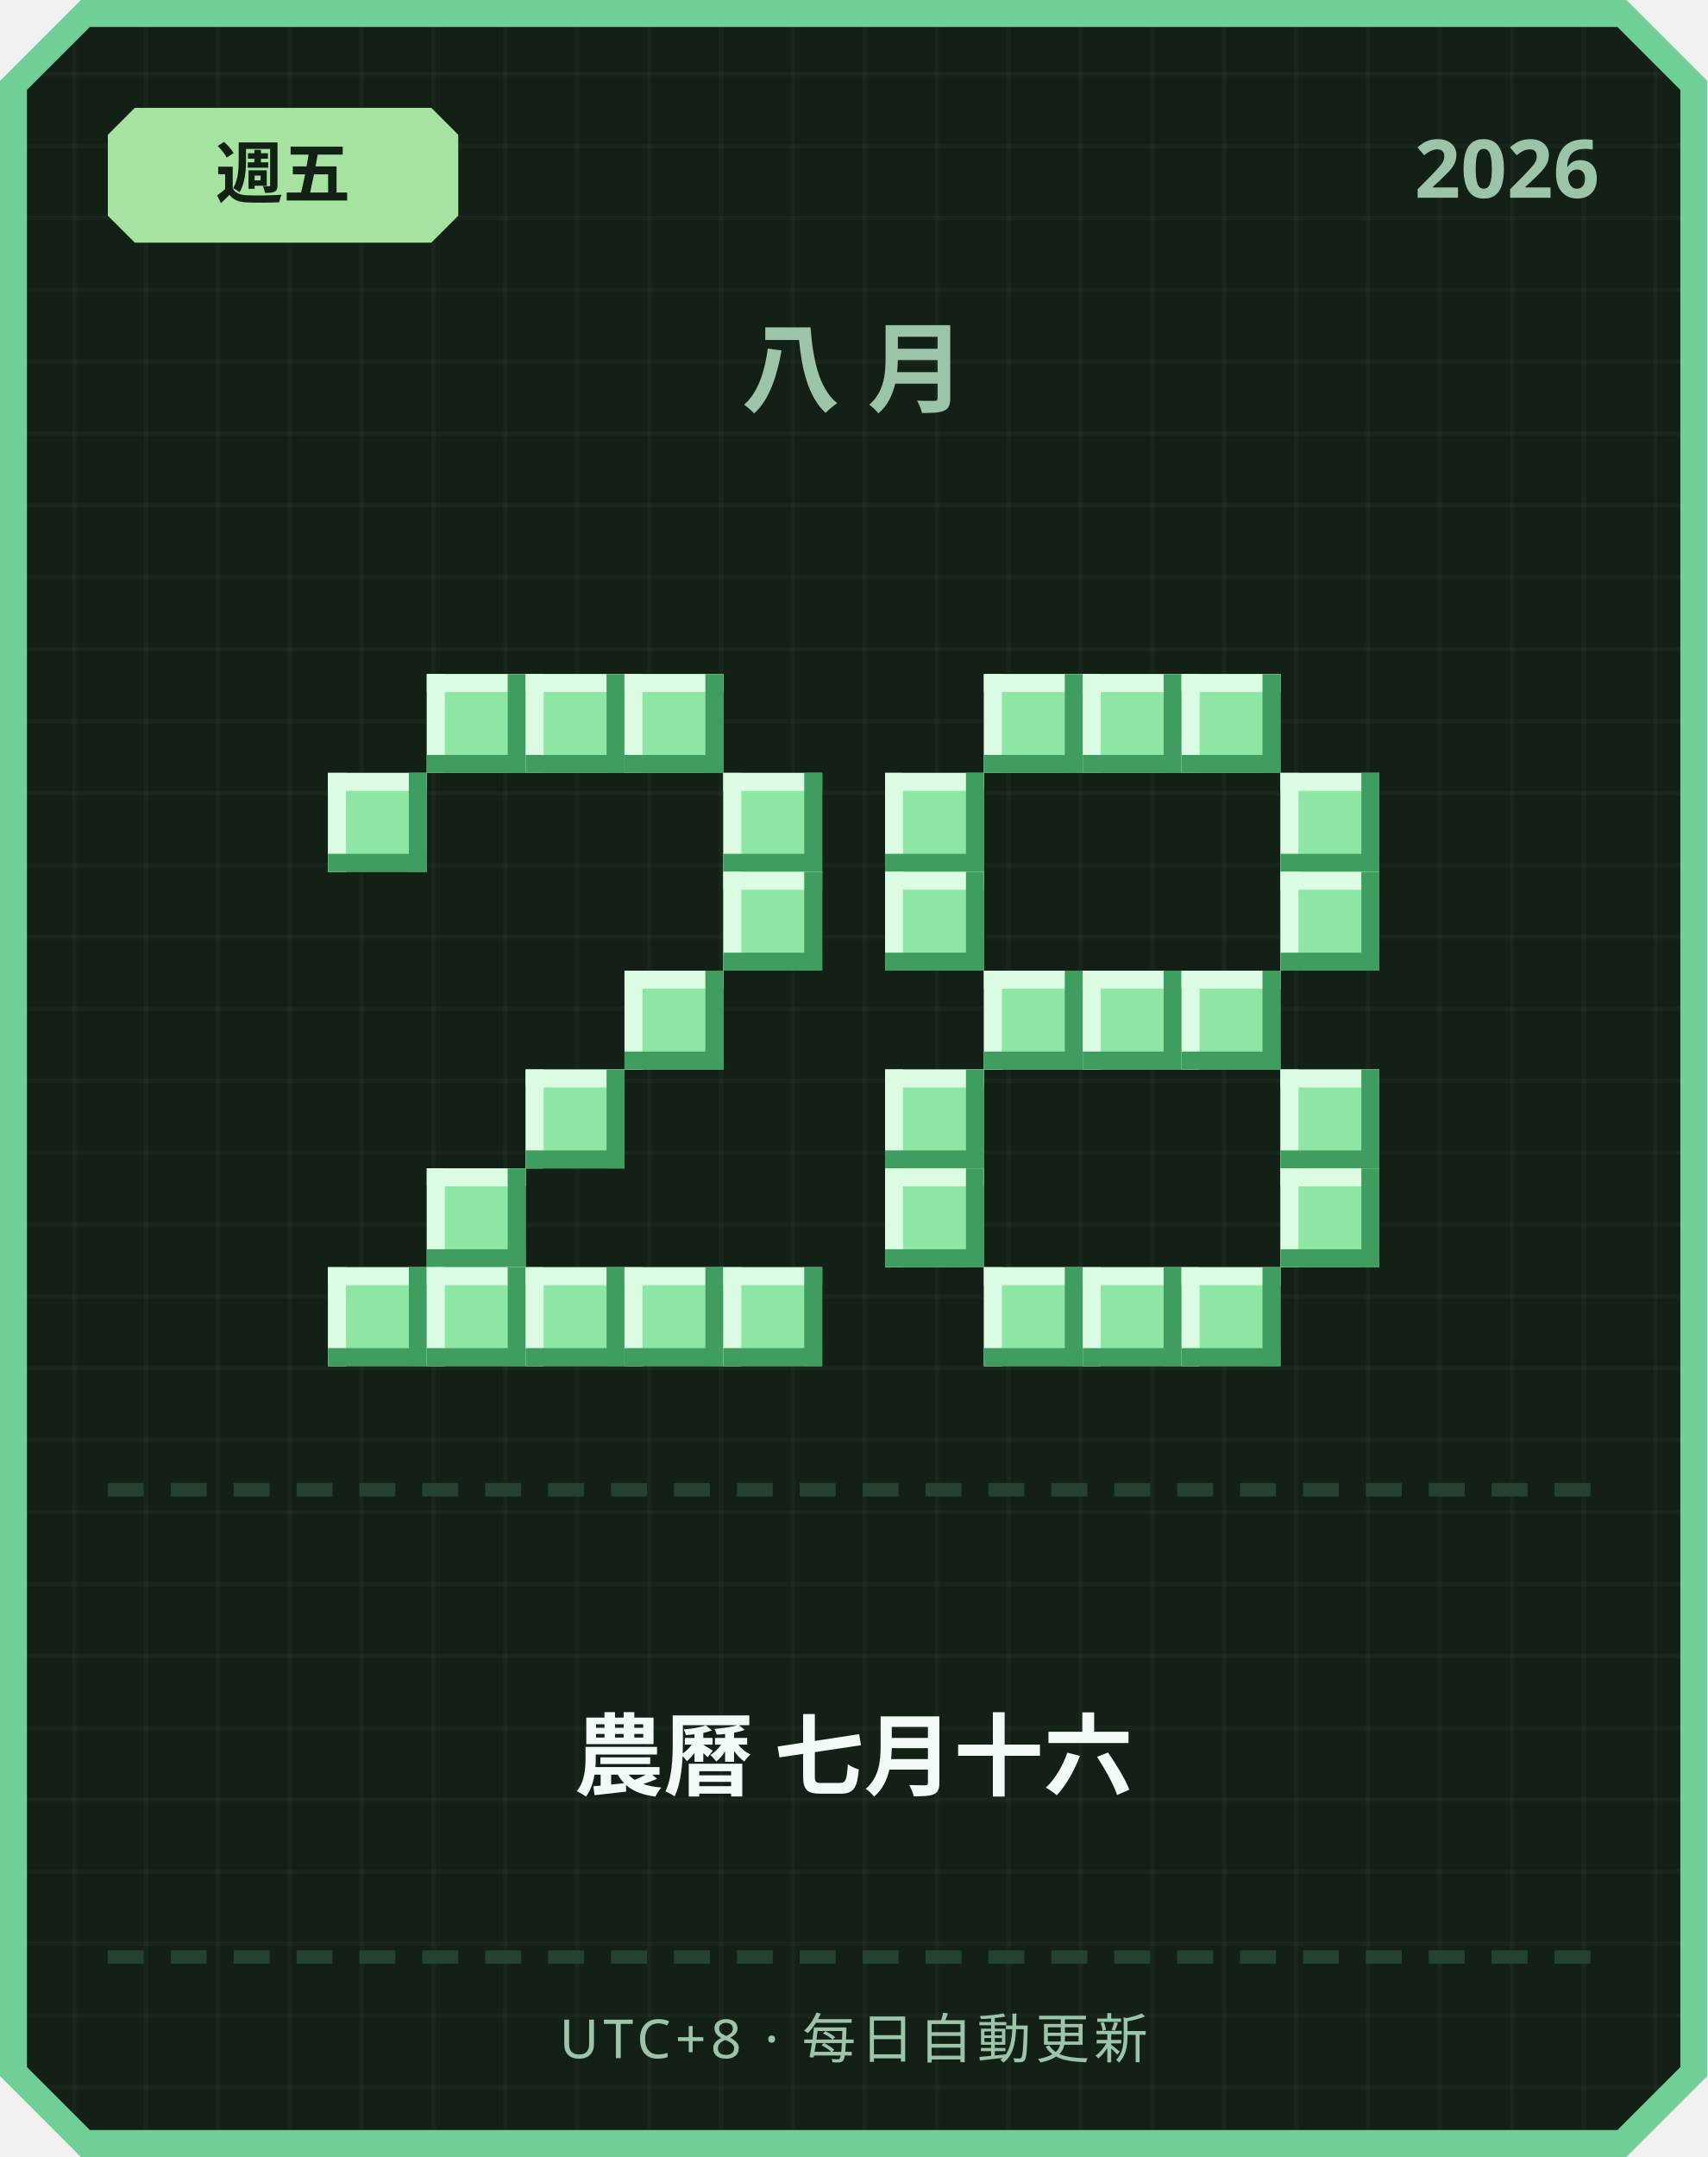
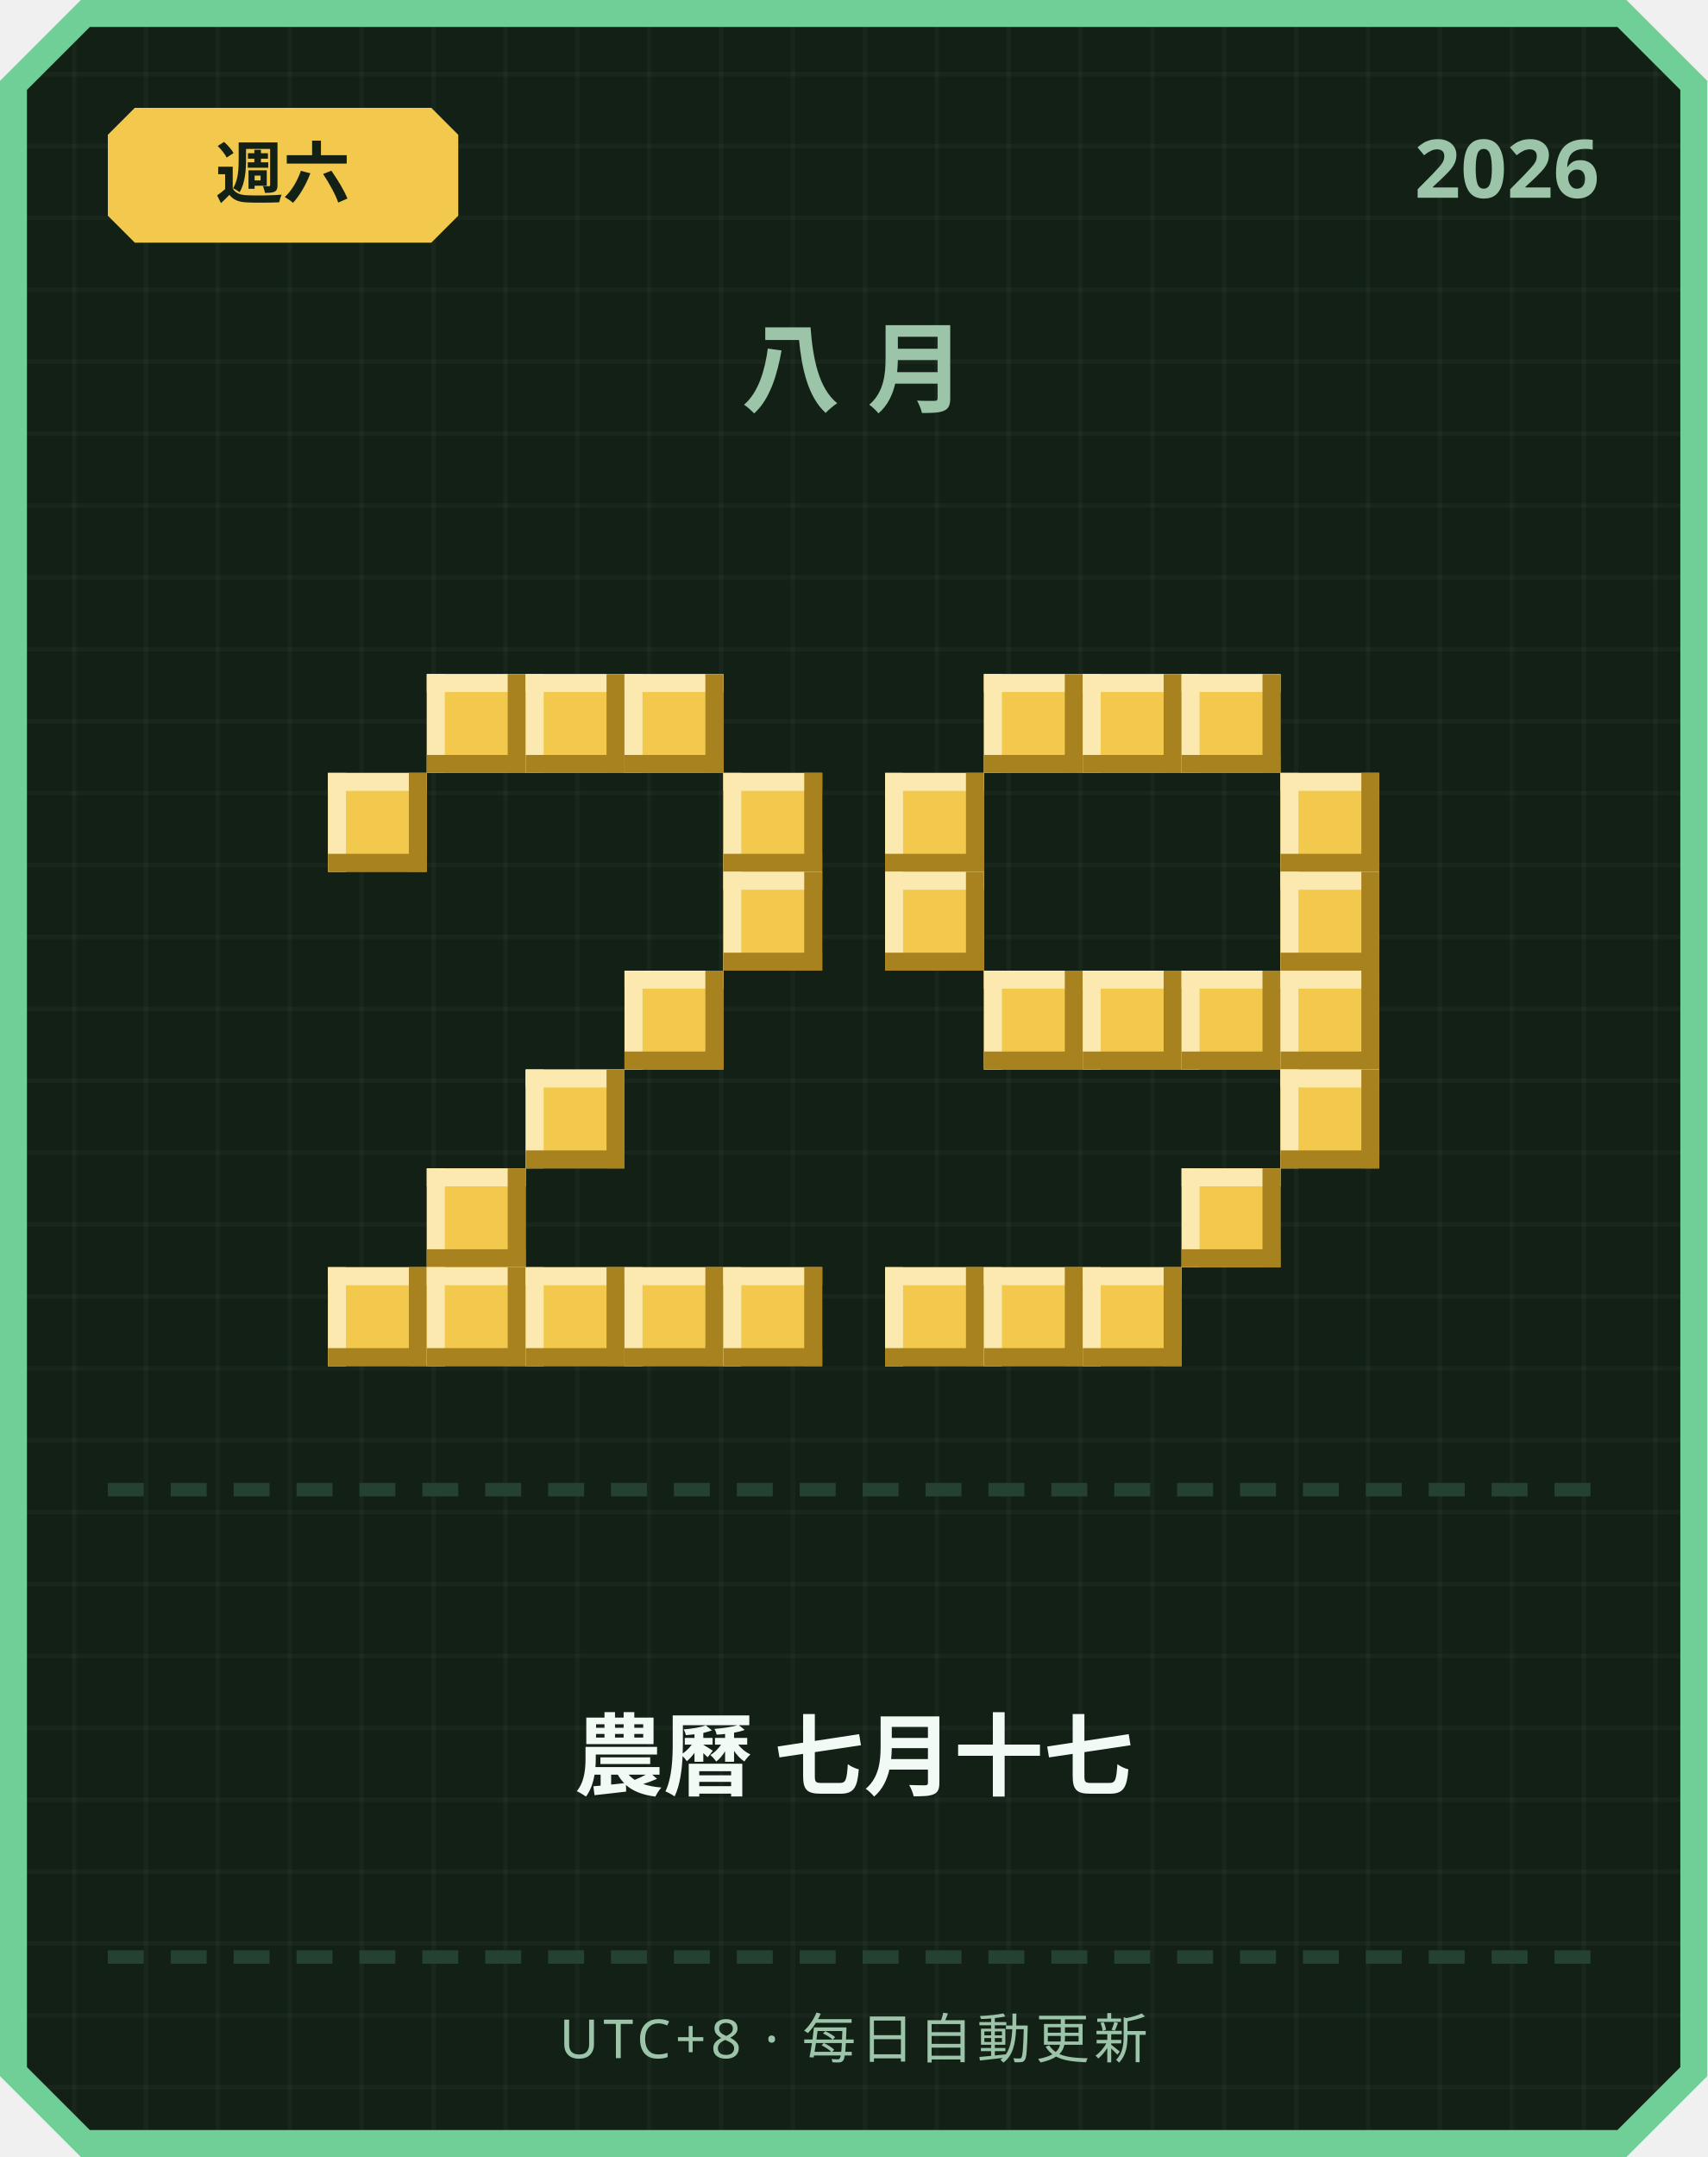
<svg xmlns="http://www.w3.org/2000/svg" width="380" height="480" viewBox="0 0 380 480">
  <defs>
    <pattern id="grid" width="16" height="16" patternUnits="userSpaceOnUse">
      <rect width="16" height="16" fill="#122016" />
      <rect width="1" height="16" fill="#ffffff" opacity="0.03" />
      <rect width="16" height="1" fill="#ffffff" opacity="0.03" />
    </pattern>
  </defs>
  <path d="M 18,0 L 362,0 L 380,18 L 380,462 L 362,480 L 18,480 L 0,462 L 0,18 Z" fill="#6fcf97" />
  <path d="M 20,6 L 360,6 L 374,20 L 374,460 L 360,474 L 20,474 L 6,460 L 6,20 Z" fill="url(#grid)" />
-   <path d="M 30,24 L 96,24 L 102,30 L 102,48 L 96,54 L 30,54 L 24,48 L 24,30 Z" fill="#a6e3a1" />
-   <text x="63" y="44" text-anchor="middle" font-family="'Segoe UI', sans-serif" font-size="15" font-weight="700" fill="#122016">週五</text>
+   <path d="M 30,24 L 96,24 L 102,30 L 102,48 L 96,54 L 30,54 L 24,48 L 24,30 Z" fill="#f2c94c" />
+   <text x="63" y="44" text-anchor="middle" font-family="'Segoe UI', sans-serif" font-size="15" font-weight="700" fill="#122016">週六</text>
  <text x="356" y="44" text-anchor="end" font-family="'Segoe UI', sans-serif" font-size="18" font-weight="700" fill="#9bc4a8">2026</text>
  <text x="190" y="90" text-anchor="middle" font-family="'Segoe UI', sans-serif" font-size="22" font-weight="700" letter-spacing="6" fill="#9bc4a8">八月</text>
-   <rect x="95" y="150" width="22" height="22" fill="#8ee6a5" />
-   <rect x="95" y="150" width="22" height="4" fill="#dbfbe3" />
-   <rect x="95" y="150" width="4" height="22" fill="#dbfbe3" />
-   <rect x="95" y="168" width="22" height="4" fill="#3f9e5f" />
-   <rect x="113" y="150" width="4" height="22" fill="#3f9e5f" />
-   <rect x="117" y="150" width="22" height="22" fill="#8ee6a5" />
-   <rect x="117" y="150" width="22" height="4" fill="#dbfbe3" />
-   <rect x="117" y="150" width="4" height="22" fill="#dbfbe3" />
-   <rect x="117" y="168" width="22" height="4" fill="#3f9e5f" />
-   <rect x="135" y="150" width="4" height="22" fill="#3f9e5f" />
-   <rect x="139" y="150" width="22" height="22" fill="#8ee6a5" />
-   <rect x="139" y="150" width="22" height="4" fill="#dbfbe3" />
-   <rect x="139" y="150" width="4" height="22" fill="#dbfbe3" />
-   <rect x="139" y="168" width="22" height="4" fill="#3f9e5f" />
-   <rect x="157" y="150" width="4" height="22" fill="#3f9e5f" />
-   <rect x="73" y="172" width="22" height="22" fill="#8ee6a5" />
-   <rect x="73" y="172" width="22" height="4" fill="#dbfbe3" />
-   <rect x="73" y="172" width="4" height="22" fill="#dbfbe3" />
-   <rect x="73" y="190" width="22" height="4" fill="#3f9e5f" />
-   <rect x="91" y="172" width="4" height="22" fill="#3f9e5f" />
-   <rect x="161" y="172" width="22" height="22" fill="#8ee6a5" />
-   <rect x="161" y="172" width="22" height="4" fill="#dbfbe3" />
-   <rect x="161" y="172" width="4" height="22" fill="#dbfbe3" />
-   <rect x="161" y="190" width="22" height="4" fill="#3f9e5f" />
-   <rect x="179" y="172" width="4" height="22" fill="#3f9e5f" />
-   <rect x="161" y="194" width="22" height="22" fill="#8ee6a5" />
-   <rect x="161" y="194" width="22" height="4" fill="#dbfbe3" />
-   <rect x="161" y="194" width="4" height="22" fill="#dbfbe3" />
-   <rect x="161" y="212" width="22" height="4" fill="#3f9e5f" />
-   <rect x="179" y="194" width="4" height="22" fill="#3f9e5f" />
-   <rect x="139" y="216" width="22" height="22" fill="#8ee6a5" />
-   <rect x="139" y="216" width="22" height="4" fill="#dbfbe3" />
-   <rect x="139" y="216" width="4" height="22" fill="#dbfbe3" />
-   <rect x="139" y="234" width="22" height="4" fill="#3f9e5f" />
-   <rect x="157" y="216" width="4" height="22" fill="#3f9e5f" />
-   <rect x="117" y="238" width="22" height="22" fill="#8ee6a5" />
-   <rect x="117" y="238" width="22" height="4" fill="#dbfbe3" />
-   <rect x="117" y="238" width="4" height="22" fill="#dbfbe3" />
-   <rect x="117" y="256" width="22" height="4" fill="#3f9e5f" />
-   <rect x="135" y="238" width="4" height="22" fill="#3f9e5f" />
-   <rect x="95" y="260" width="22" height="22" fill="#8ee6a5" />
-   <rect x="95" y="260" width="22" height="4" fill="#dbfbe3" />
-   <rect x="95" y="260" width="4" height="22" fill="#dbfbe3" />
-   <rect x="95" y="278" width="22" height="4" fill="#3f9e5f" />
-   <rect x="113" y="260" width="4" height="22" fill="#3f9e5f" />
-   <rect x="73" y="282" width="22" height="22" fill="#8ee6a5" />
-   <rect x="73" y="282" width="22" height="4" fill="#dbfbe3" />
-   <rect x="73" y="282" width="4" height="22" fill="#dbfbe3" />
-   <rect x="73" y="300" width="22" height="4" fill="#3f9e5f" />
-   <rect x="91" y="282" width="4" height="22" fill="#3f9e5f" />
-   <rect x="95" y="282" width="22" height="22" fill="#8ee6a5" />
-   <rect x="95" y="282" width="22" height="4" fill="#dbfbe3" />
-   <rect x="95" y="282" width="4" height="22" fill="#dbfbe3" />
-   <rect x="95" y="300" width="22" height="4" fill="#3f9e5f" />
-   <rect x="113" y="282" width="4" height="22" fill="#3f9e5f" />
-   <rect x="117" y="282" width="22" height="22" fill="#8ee6a5" />
-   <rect x="117" y="282" width="22" height="4" fill="#dbfbe3" />
-   <rect x="117" y="282" width="4" height="22" fill="#dbfbe3" />
-   <rect x="117" y="300" width="22" height="4" fill="#3f9e5f" />
-   <rect x="135" y="282" width="4" height="22" fill="#3f9e5f" />
-   <rect x="139" y="282" width="22" height="22" fill="#8ee6a5" />
-   <rect x="139" y="282" width="22" height="4" fill="#dbfbe3" />
-   <rect x="139" y="282" width="4" height="22" fill="#dbfbe3" />
-   <rect x="139" y="300" width="22" height="4" fill="#3f9e5f" />
-   <rect x="157" y="282" width="4" height="22" fill="#3f9e5f" />
-   <rect x="161" y="282" width="22" height="22" fill="#8ee6a5" />
-   <rect x="161" y="282" width="22" height="4" fill="#dbfbe3" />
-   <rect x="161" y="282" width="4" height="22" fill="#dbfbe3" />
-   <rect x="161" y="300" width="22" height="4" fill="#3f9e5f" />
-   <rect x="179" y="282" width="4" height="22" fill="#3f9e5f" />
-   <rect x="219" y="150" width="22" height="22" fill="#8ee6a5" />
-   <rect x="219" y="150" width="22" height="4" fill="#dbfbe3" />
-   <rect x="219" y="150" width="4" height="22" fill="#dbfbe3" />
-   <rect x="219" y="168" width="22" height="4" fill="#3f9e5f" />
-   <rect x="237" y="150" width="4" height="22" fill="#3f9e5f" />
-   <rect x="241" y="150" width="22" height="22" fill="#8ee6a5" />
-   <rect x="241" y="150" width="22" height="4" fill="#dbfbe3" />
-   <rect x="241" y="150" width="4" height="22" fill="#dbfbe3" />
-   <rect x="241" y="168" width="22" height="4" fill="#3f9e5f" />
-   <rect x="259" y="150" width="4" height="22" fill="#3f9e5f" />
-   <rect x="263" y="150" width="22" height="22" fill="#8ee6a5" />
-   <rect x="263" y="150" width="22" height="4" fill="#dbfbe3" />
-   <rect x="263" y="150" width="4" height="22" fill="#dbfbe3" />
-   <rect x="263" y="168" width="22" height="4" fill="#3f9e5f" />
-   <rect x="281" y="150" width="4" height="22" fill="#3f9e5f" />
-   <rect x="197" y="172" width="22" height="22" fill="#8ee6a5" />
-   <rect x="197" y="172" width="22" height="4" fill="#dbfbe3" />
-   <rect x="197" y="172" width="4" height="22" fill="#dbfbe3" />
-   <rect x="197" y="190" width="22" height="4" fill="#3f9e5f" />
-   <rect x="215" y="172" width="4" height="22" fill="#3f9e5f" />
-   <rect x="285" y="172" width="22" height="22" fill="#8ee6a5" />
-   <rect x="285" y="172" width="22" height="4" fill="#dbfbe3" />
-   <rect x="285" y="172" width="4" height="22" fill="#dbfbe3" />
-   <rect x="285" y="190" width="22" height="4" fill="#3f9e5f" />
-   <rect x="303" y="172" width="4" height="22" fill="#3f9e5f" />
-   <rect x="197" y="194" width="22" height="22" fill="#8ee6a5" />
-   <rect x="197" y="194" width="22" height="4" fill="#dbfbe3" />
-   <rect x="197" y="194" width="4" height="22" fill="#dbfbe3" />
-   <rect x="197" y="212" width="22" height="4" fill="#3f9e5f" />
-   <rect x="215" y="194" width="4" height="22" fill="#3f9e5f" />
-   <rect x="285" y="194" width="22" height="22" fill="#8ee6a5" />
-   <rect x="285" y="194" width="22" height="4" fill="#dbfbe3" />
-   <rect x="285" y="194" width="4" height="22" fill="#dbfbe3" />
-   <rect x="285" y="212" width="22" height="4" fill="#3f9e5f" />
-   <rect x="303" y="194" width="4" height="22" fill="#3f9e5f" />
-   <rect x="219" y="216" width="22" height="22" fill="#8ee6a5" />
-   <rect x="219" y="216" width="22" height="4" fill="#dbfbe3" />
-   <rect x="219" y="216" width="4" height="22" fill="#dbfbe3" />
-   <rect x="219" y="234" width="22" height="4" fill="#3f9e5f" />
-   <rect x="237" y="216" width="4" height="22" fill="#3f9e5f" />
-   <rect x="241" y="216" width="22" height="22" fill="#8ee6a5" />
-   <rect x="241" y="216" width="22" height="4" fill="#dbfbe3" />
-   <rect x="241" y="216" width="4" height="22" fill="#dbfbe3" />
-   <rect x="241" y="234" width="22" height="4" fill="#3f9e5f" />
-   <rect x="259" y="216" width="4" height="22" fill="#3f9e5f" />
-   <rect x="263" y="216" width="22" height="22" fill="#8ee6a5" />
-   <rect x="263" y="216" width="22" height="4" fill="#dbfbe3" />
-   <rect x="263" y="216" width="4" height="22" fill="#dbfbe3" />
-   <rect x="263" y="234" width="22" height="4" fill="#3f9e5f" />
-   <rect x="281" y="216" width="4" height="22" fill="#3f9e5f" />
-   <rect x="197" y="238" width="22" height="22" fill="#8ee6a5" />
-   <rect x="197" y="238" width="22" height="4" fill="#dbfbe3" />
-   <rect x="197" y="238" width="4" height="22" fill="#dbfbe3" />
-   <rect x="197" y="256" width="22" height="4" fill="#3f9e5f" />
-   <rect x="215" y="238" width="4" height="22" fill="#3f9e5f" />
-   <rect x="285" y="238" width="22" height="22" fill="#8ee6a5" />
-   <rect x="285" y="238" width="22" height="4" fill="#dbfbe3" />
-   <rect x="285" y="238" width="4" height="22" fill="#dbfbe3" />
-   <rect x="285" y="256" width="22" height="4" fill="#3f9e5f" />
-   <rect x="303" y="238" width="4" height="22" fill="#3f9e5f" />
-   <rect x="197" y="260" width="22" height="22" fill="#8ee6a5" />
-   <rect x="197" y="260" width="22" height="4" fill="#dbfbe3" />
-   <rect x="197" y="260" width="4" height="22" fill="#dbfbe3" />
-   <rect x="197" y="278" width="22" height="4" fill="#3f9e5f" />
-   <rect x="215" y="260" width="4" height="22" fill="#3f9e5f" />
-   <rect x="285" y="260" width="22" height="22" fill="#8ee6a5" />
-   <rect x="285" y="260" width="22" height="4" fill="#dbfbe3" />
-   <rect x="285" y="260" width="4" height="22" fill="#dbfbe3" />
-   <rect x="285" y="278" width="22" height="4" fill="#3f9e5f" />
-   <rect x="303" y="260" width="4" height="22" fill="#3f9e5f" />
-   <rect x="219" y="282" width="22" height="22" fill="#8ee6a5" />
-   <rect x="219" y="282" width="22" height="4" fill="#dbfbe3" />
-   <rect x="219" y="282" width="4" height="22" fill="#dbfbe3" />
-   <rect x="219" y="300" width="22" height="4" fill="#3f9e5f" />
-   <rect x="237" y="282" width="4" height="22" fill="#3f9e5f" />
-   <rect x="241" y="282" width="22" height="22" fill="#8ee6a5" />
-   <rect x="241" y="282" width="22" height="4" fill="#dbfbe3" />
-   <rect x="241" y="282" width="4" height="22" fill="#dbfbe3" />
-   <rect x="241" y="300" width="22" height="4" fill="#3f9e5f" />
-   <rect x="259" y="282" width="4" height="22" fill="#3f9e5f" />
-   <rect x="263" y="282" width="22" height="22" fill="#8ee6a5" />
-   <rect x="263" y="282" width="22" height="4" fill="#dbfbe3" />
-   <rect x="263" y="282" width="4" height="22" fill="#dbfbe3" />
-   <rect x="263" y="300" width="22" height="4" fill="#3f9e5f" />
-   <rect x="281" y="282" width="4" height="22" fill="#3f9e5f" />
+   <rect x="95" y="150" width="22" height="22" fill="#f2c94c" />
+   <rect x="95" y="150" width="22" height="4" fill="#fbe9b0" />
+   <rect x="95" y="150" width="4" height="22" fill="#fbe9b0" />
+   <rect x="95" y="168" width="22" height="4" fill="#a8821f" />
+   <rect x="113" y="150" width="4" height="22" fill="#a8821f" />
+   <rect x="117" y="150" width="22" height="22" fill="#f2c94c" />
+   <rect x="117" y="150" width="22" height="4" fill="#fbe9b0" />
+   <rect x="117" y="150" width="4" height="22" fill="#fbe9b0" />
+   <rect x="117" y="168" width="22" height="4" fill="#a8821f" />
+   <rect x="135" y="150" width="4" height="22" fill="#a8821f" />
+   <rect x="139" y="150" width="22" height="22" fill="#f2c94c" />
+   <rect x="139" y="150" width="22" height="4" fill="#fbe9b0" />
+   <rect x="139" y="150" width="4" height="22" fill="#fbe9b0" />
+   <rect x="139" y="168" width="22" height="4" fill="#a8821f" />
+   <rect x="157" y="150" width="4" height="22" fill="#a8821f" />
+   <rect x="73" y="172" width="22" height="22" fill="#f2c94c" />
+   <rect x="73" y="172" width="22" height="4" fill="#fbe9b0" />
+   <rect x="73" y="172" width="4" height="22" fill="#fbe9b0" />
+   <rect x="73" y="190" width="22" height="4" fill="#a8821f" />
+   <rect x="91" y="172" width="4" height="22" fill="#a8821f" />
+   <rect x="161" y="172" width="22" height="22" fill="#f2c94c" />
+   <rect x="161" y="172" width="22" height="4" fill="#fbe9b0" />
+   <rect x="161" y="172" width="4" height="22" fill="#fbe9b0" />
+   <rect x="161" y="190" width="22" height="4" fill="#a8821f" />
+   <rect x="179" y="172" width="4" height="22" fill="#a8821f" />
+   <rect x="161" y="194" width="22" height="22" fill="#f2c94c" />
+   <rect x="161" y="194" width="22" height="4" fill="#fbe9b0" />
+   <rect x="161" y="194" width="4" height="22" fill="#fbe9b0" />
+   <rect x="161" y="212" width="22" height="4" fill="#a8821f" />
+   <rect x="179" y="194" width="4" height="22" fill="#a8821f" />
+   <rect x="139" y="216" width="22" height="22" fill="#f2c94c" />
+   <rect x="139" y="216" width="22" height="4" fill="#fbe9b0" />
+   <rect x="139" y="216" width="4" height="22" fill="#fbe9b0" />
+   <rect x="139" y="234" width="22" height="4" fill="#a8821f" />
+   <rect x="157" y="216" width="4" height="22" fill="#a8821f" />
+   <rect x="117" y="238" width="22" height="22" fill="#f2c94c" />
+   <rect x="117" y="238" width="22" height="4" fill="#fbe9b0" />
+   <rect x="117" y="238" width="4" height="22" fill="#fbe9b0" />
+   <rect x="117" y="256" width="22" height="4" fill="#a8821f" />
+   <rect x="135" y="238" width="4" height="22" fill="#a8821f" />
+   <rect x="95" y="260" width="22" height="22" fill="#f2c94c" />
+   <rect x="95" y="260" width="22" height="4" fill="#fbe9b0" />
+   <rect x="95" y="260" width="4" height="22" fill="#fbe9b0" />
+   <rect x="95" y="278" width="22" height="4" fill="#a8821f" />
+   <rect x="113" y="260" width="4" height="22" fill="#a8821f" />
+   <rect x="73" y="282" width="22" height="22" fill="#f2c94c" />
+   <rect x="73" y="282" width="22" height="4" fill="#fbe9b0" />
+   <rect x="73" y="282" width="4" height="22" fill="#fbe9b0" />
+   <rect x="73" y="300" width="22" height="4" fill="#a8821f" />
+   <rect x="91" y="282" width="4" height="22" fill="#a8821f" />
+   <rect x="95" y="282" width="22" height="22" fill="#f2c94c" />
+   <rect x="95" y="282" width="22" height="4" fill="#fbe9b0" />
+   <rect x="95" y="282" width="4" height="22" fill="#fbe9b0" />
+   <rect x="95" y="300" width="22" height="4" fill="#a8821f" />
+   <rect x="113" y="282" width="4" height="22" fill="#a8821f" />
+   <rect x="117" y="282" width="22" height="22" fill="#f2c94c" />
+   <rect x="117" y="282" width="22" height="4" fill="#fbe9b0" />
+   <rect x="117" y="282" width="4" height="22" fill="#fbe9b0" />
+   <rect x="117" y="300" width="22" height="4" fill="#a8821f" />
+   <rect x="135" y="282" width="4" height="22" fill="#a8821f" />
+   <rect x="139" y="282" width="22" height="22" fill="#f2c94c" />
+   <rect x="139" y="282" width="22" height="4" fill="#fbe9b0" />
+   <rect x="139" y="282" width="4" height="22" fill="#fbe9b0" />
+   <rect x="139" y="300" width="22" height="4" fill="#a8821f" />
+   <rect x="157" y="282" width="4" height="22" fill="#a8821f" />
+   <rect x="161" y="282" width="22" height="22" fill="#f2c94c" />
+   <rect x="161" y="282" width="22" height="4" fill="#fbe9b0" />
+   <rect x="161" y="282" width="4" height="22" fill="#fbe9b0" />
+   <rect x="161" y="300" width="22" height="4" fill="#a8821f" />
+   <rect x="179" y="282" width="4" height="22" fill="#a8821f" />
+   <rect x="219" y="150" width="22" height="22" fill="#f2c94c" />
+   <rect x="219" y="150" width="22" height="4" fill="#fbe9b0" />
+   <rect x="219" y="150" width="4" height="22" fill="#fbe9b0" />
+   <rect x="219" y="168" width="22" height="4" fill="#a8821f" />
+   <rect x="237" y="150" width="4" height="22" fill="#a8821f" />
+   <rect x="241" y="150" width="22" height="22" fill="#f2c94c" />
+   <rect x="241" y="150" width="22" height="4" fill="#fbe9b0" />
+   <rect x="241" y="150" width="4" height="22" fill="#fbe9b0" />
+   <rect x="241" y="168" width="22" height="4" fill="#a8821f" />
+   <rect x="259" y="150" width="4" height="22" fill="#a8821f" />
+   <rect x="263" y="150" width="22" height="22" fill="#f2c94c" />
+   <rect x="263" y="150" width="22" height="4" fill="#fbe9b0" />
+   <rect x="263" y="150" width="4" height="22" fill="#fbe9b0" />
+   <rect x="263" y="168" width="22" height="4" fill="#a8821f" />
+   <rect x="281" y="150" width="4" height="22" fill="#a8821f" />
+   <rect x="197" y="172" width="22" height="22" fill="#f2c94c" />
+   <rect x="197" y="172" width="22" height="4" fill="#fbe9b0" />
+   <rect x="197" y="172" width="4" height="22" fill="#fbe9b0" />
+   <rect x="197" y="190" width="22" height="4" fill="#a8821f" />
+   <rect x="215" y="172" width="4" height="22" fill="#a8821f" />
+   <rect x="285" y="172" width="22" height="22" fill="#f2c94c" />
+   <rect x="285" y="172" width="22" height="4" fill="#fbe9b0" />
+   <rect x="285" y="172" width="4" height="22" fill="#fbe9b0" />
+   <rect x="285" y="190" width="22" height="4" fill="#a8821f" />
+   <rect x="303" y="172" width="4" height="22" fill="#a8821f" />
+   <rect x="197" y="194" width="22" height="22" fill="#f2c94c" />
+   <rect x="197" y="194" width="22" height="4" fill="#fbe9b0" />
+   <rect x="197" y="194" width="4" height="22" fill="#fbe9b0" />
+   <rect x="197" y="212" width="22" height="4" fill="#a8821f" />
+   <rect x="215" y="194" width="4" height="22" fill="#a8821f" />
+   <rect x="285" y="194" width="22" height="22" fill="#f2c94c" />
+   <rect x="285" y="194" width="22" height="4" fill="#fbe9b0" />
+   <rect x="285" y="194" width="4" height="22" fill="#fbe9b0" />
+   <rect x="285" y="212" width="22" height="4" fill="#a8821f" />
+   <rect x="303" y="194" width="4" height="22" fill="#a8821f" />
+   <rect x="219" y="216" width="22" height="22" fill="#f2c94c" />
+   <rect x="219" y="216" width="22" height="4" fill="#fbe9b0" />
+   <rect x="219" y="216" width="4" height="22" fill="#fbe9b0" />
+   <rect x="219" y="234" width="22" height="4" fill="#a8821f" />
+   <rect x="237" y="216" width="4" height="22" fill="#a8821f" />
+   <rect x="241" y="216" width="22" height="22" fill="#f2c94c" />
+   <rect x="241" y="216" width="22" height="4" fill="#fbe9b0" />
+   <rect x="241" y="216" width="4" height="22" fill="#fbe9b0" />
+   <rect x="241" y="234" width="22" height="4" fill="#a8821f" />
+   <rect x="259" y="216" width="4" height="22" fill="#a8821f" />
+   <rect x="263" y="216" width="22" height="22" fill="#f2c94c" />
+   <rect x="263" y="216" width="22" height="4" fill="#fbe9b0" />
+   <rect x="263" y="216" width="4" height="22" fill="#fbe9b0" />
+   <rect x="263" y="234" width="22" height="4" fill="#a8821f" />
+   <rect x="281" y="216" width="4" height="22" fill="#a8821f" />
+   <rect x="285" y="216" width="22" height="22" fill="#f2c94c" />
+   <rect x="285" y="216" width="22" height="4" fill="#fbe9b0" />
+   <rect x="285" y="216" width="4" height="22" fill="#fbe9b0" />
+   <rect x="285" y="234" width="22" height="4" fill="#a8821f" />
+   <rect x="303" y="216" width="4" height="22" fill="#a8821f" />
+   <rect x="285" y="238" width="22" height="22" fill="#f2c94c" />
+   <rect x="285" y="238" width="22" height="4" fill="#fbe9b0" />
+   <rect x="285" y="238" width="4" height="22" fill="#fbe9b0" />
+   <rect x="285" y="256" width="22" height="4" fill="#a8821f" />
+   <rect x="303" y="238" width="4" height="22" fill="#a8821f" />
+   <rect x="263" y="260" width="22" height="22" fill="#f2c94c" />
+   <rect x="263" y="260" width="22" height="4" fill="#fbe9b0" />
+   <rect x="263" y="260" width="4" height="22" fill="#fbe9b0" />
+   <rect x="263" y="278" width="22" height="4" fill="#a8821f" />
+   <rect x="281" y="260" width="4" height="22" fill="#a8821f" />
+   <rect x="197" y="282" width="22" height="22" fill="#f2c94c" />
+   <rect x="197" y="282" width="22" height="4" fill="#fbe9b0" />
+   <rect x="197" y="282" width="4" height="22" fill="#fbe9b0" />
+   <rect x="197" y="300" width="22" height="4" fill="#a8821f" />
+   <rect x="215" y="282" width="4" height="22" fill="#a8821f" />
+   <rect x="219" y="282" width="22" height="22" fill="#f2c94c" />
+   <rect x="219" y="282" width="22" height="4" fill="#fbe9b0" />
+   <rect x="219" y="282" width="4" height="22" fill="#fbe9b0" />
+   <rect x="219" y="300" width="22" height="4" fill="#a8821f" />
+   <rect x="237" y="282" width="4" height="22" fill="#a8821f" />
+   <rect x="241" y="282" width="22" height="22" fill="#f2c94c" />
+   <rect x="241" y="282" width="22" height="4" fill="#fbe9b0" />
+   <rect x="241" y="282" width="4" height="22" fill="#fbe9b0" />
+   <rect x="241" y="300" width="22" height="4" fill="#a8821f" />
+   <rect x="259" y="282" width="4" height="22" fill="#a8821f" />
  <rect x="24" y="330" width="8" height="3" fill="#254230" />
  <rect x="38" y="330" width="8" height="3" fill="#254230" />
  <rect x="52" y="330" width="8" height="3" fill="#254230" />
  <rect x="66" y="330" width="8" height="3" fill="#254230" />
  <rect x="80" y="330" width="8" height="3" fill="#254230" />
  <rect x="94" y="330" width="8" height="3" fill="#254230" />
  <rect x="108" y="330" width="8" height="3" fill="#254230" />
  <rect x="122" y="330" width="8" height="3" fill="#254230" />
  <rect x="136" y="330" width="8" height="3" fill="#254230" />
  <rect x="150" y="330" width="8" height="3" fill="#254230" />
  <rect x="164" y="330" width="8" height="3" fill="#254230" />
  <rect x="178" y="330" width="8" height="3" fill="#254230" />
  <rect x="192" y="330" width="8" height="3" fill="#254230" />
  <rect x="206" y="330" width="8" height="3" fill="#254230" />
  <rect x="220" y="330" width="8" height="3" fill="#254230" />
  <rect x="234" y="330" width="8" height="3" fill="#254230" />
  <rect x="248" y="330" width="8" height="3" fill="#254230" />
  <rect x="262" y="330" width="8" height="3" fill="#254230" />
  <rect x="276" y="330" width="8" height="3" fill="#254230" />
  <rect x="290" y="330" width="8" height="3" fill="#254230" />
  <rect x="304" y="330" width="8" height="3" fill="#254230" />
  <rect x="318" y="330" width="8" height="3" fill="#254230" />
  <rect x="332" y="330" width="8" height="3" fill="#254230" />
  <rect x="346" y="330" width="8" height="3" fill="#254230" />
-   <text x="190" y="398" text-anchor="middle" font-family="'Segoe UI', 'Microsoft JhengHei', sans-serif" font-size="20" font-weight="700" fill="#f1faf4">農曆 七月十六</text>
+   <text x="190" y="398" text-anchor="middle" font-family="'Segoe UI', 'Microsoft JhengHei', sans-serif" font-size="20" font-weight="700" fill="#f1faf4">農曆 七月十七</text>
  <rect x="24" y="434" width="8" height="3" fill="#254230" />
  <rect x="38" y="434" width="8" height="3" fill="#254230" />
  <rect x="52" y="434" width="8" height="3" fill="#254230" />
  <rect x="66" y="434" width="8" height="3" fill="#254230" />
  <rect x="80" y="434" width="8" height="3" fill="#254230" />
  <rect x="94" y="434" width="8" height="3" fill="#254230" />
  <rect x="108" y="434" width="8" height="3" fill="#254230" />
  <rect x="122" y="434" width="8" height="3" fill="#254230" />
  <rect x="136" y="434" width="8" height="3" fill="#254230" />
  <rect x="150" y="434" width="8" height="3" fill="#254230" />
  <rect x="164" y="434" width="8" height="3" fill="#254230" />
  <rect x="178" y="434" width="8" height="3" fill="#254230" />
  <rect x="192" y="434" width="8" height="3" fill="#254230" />
  <rect x="206" y="434" width="8" height="3" fill="#254230" />
  <rect x="220" y="434" width="8" height="3" fill="#254230" />
  <rect x="234" y="434" width="8" height="3" fill="#254230" />
  <rect x="248" y="434" width="8" height="3" fill="#254230" />
  <rect x="262" y="434" width="8" height="3" fill="#254230" />
  <rect x="276" y="434" width="8" height="3" fill="#254230" />
  <rect x="290" y="434" width="8" height="3" fill="#254230" />
  <rect x="304" y="434" width="8" height="3" fill="#254230" />
  <rect x="318" y="434" width="8" height="3" fill="#254230" />
  <rect x="332" y="434" width="8" height="3" fill="#254230" />
  <rect x="346" y="434" width="8" height="3" fill="#254230" />
  <text x="190" y="458" text-anchor="middle" font-family="'Segoe UI', sans-serif" font-size="12" letter-spacing="1" fill="#9bc4a8">UTC+8 · 每日自動更新</text>
</svg>
